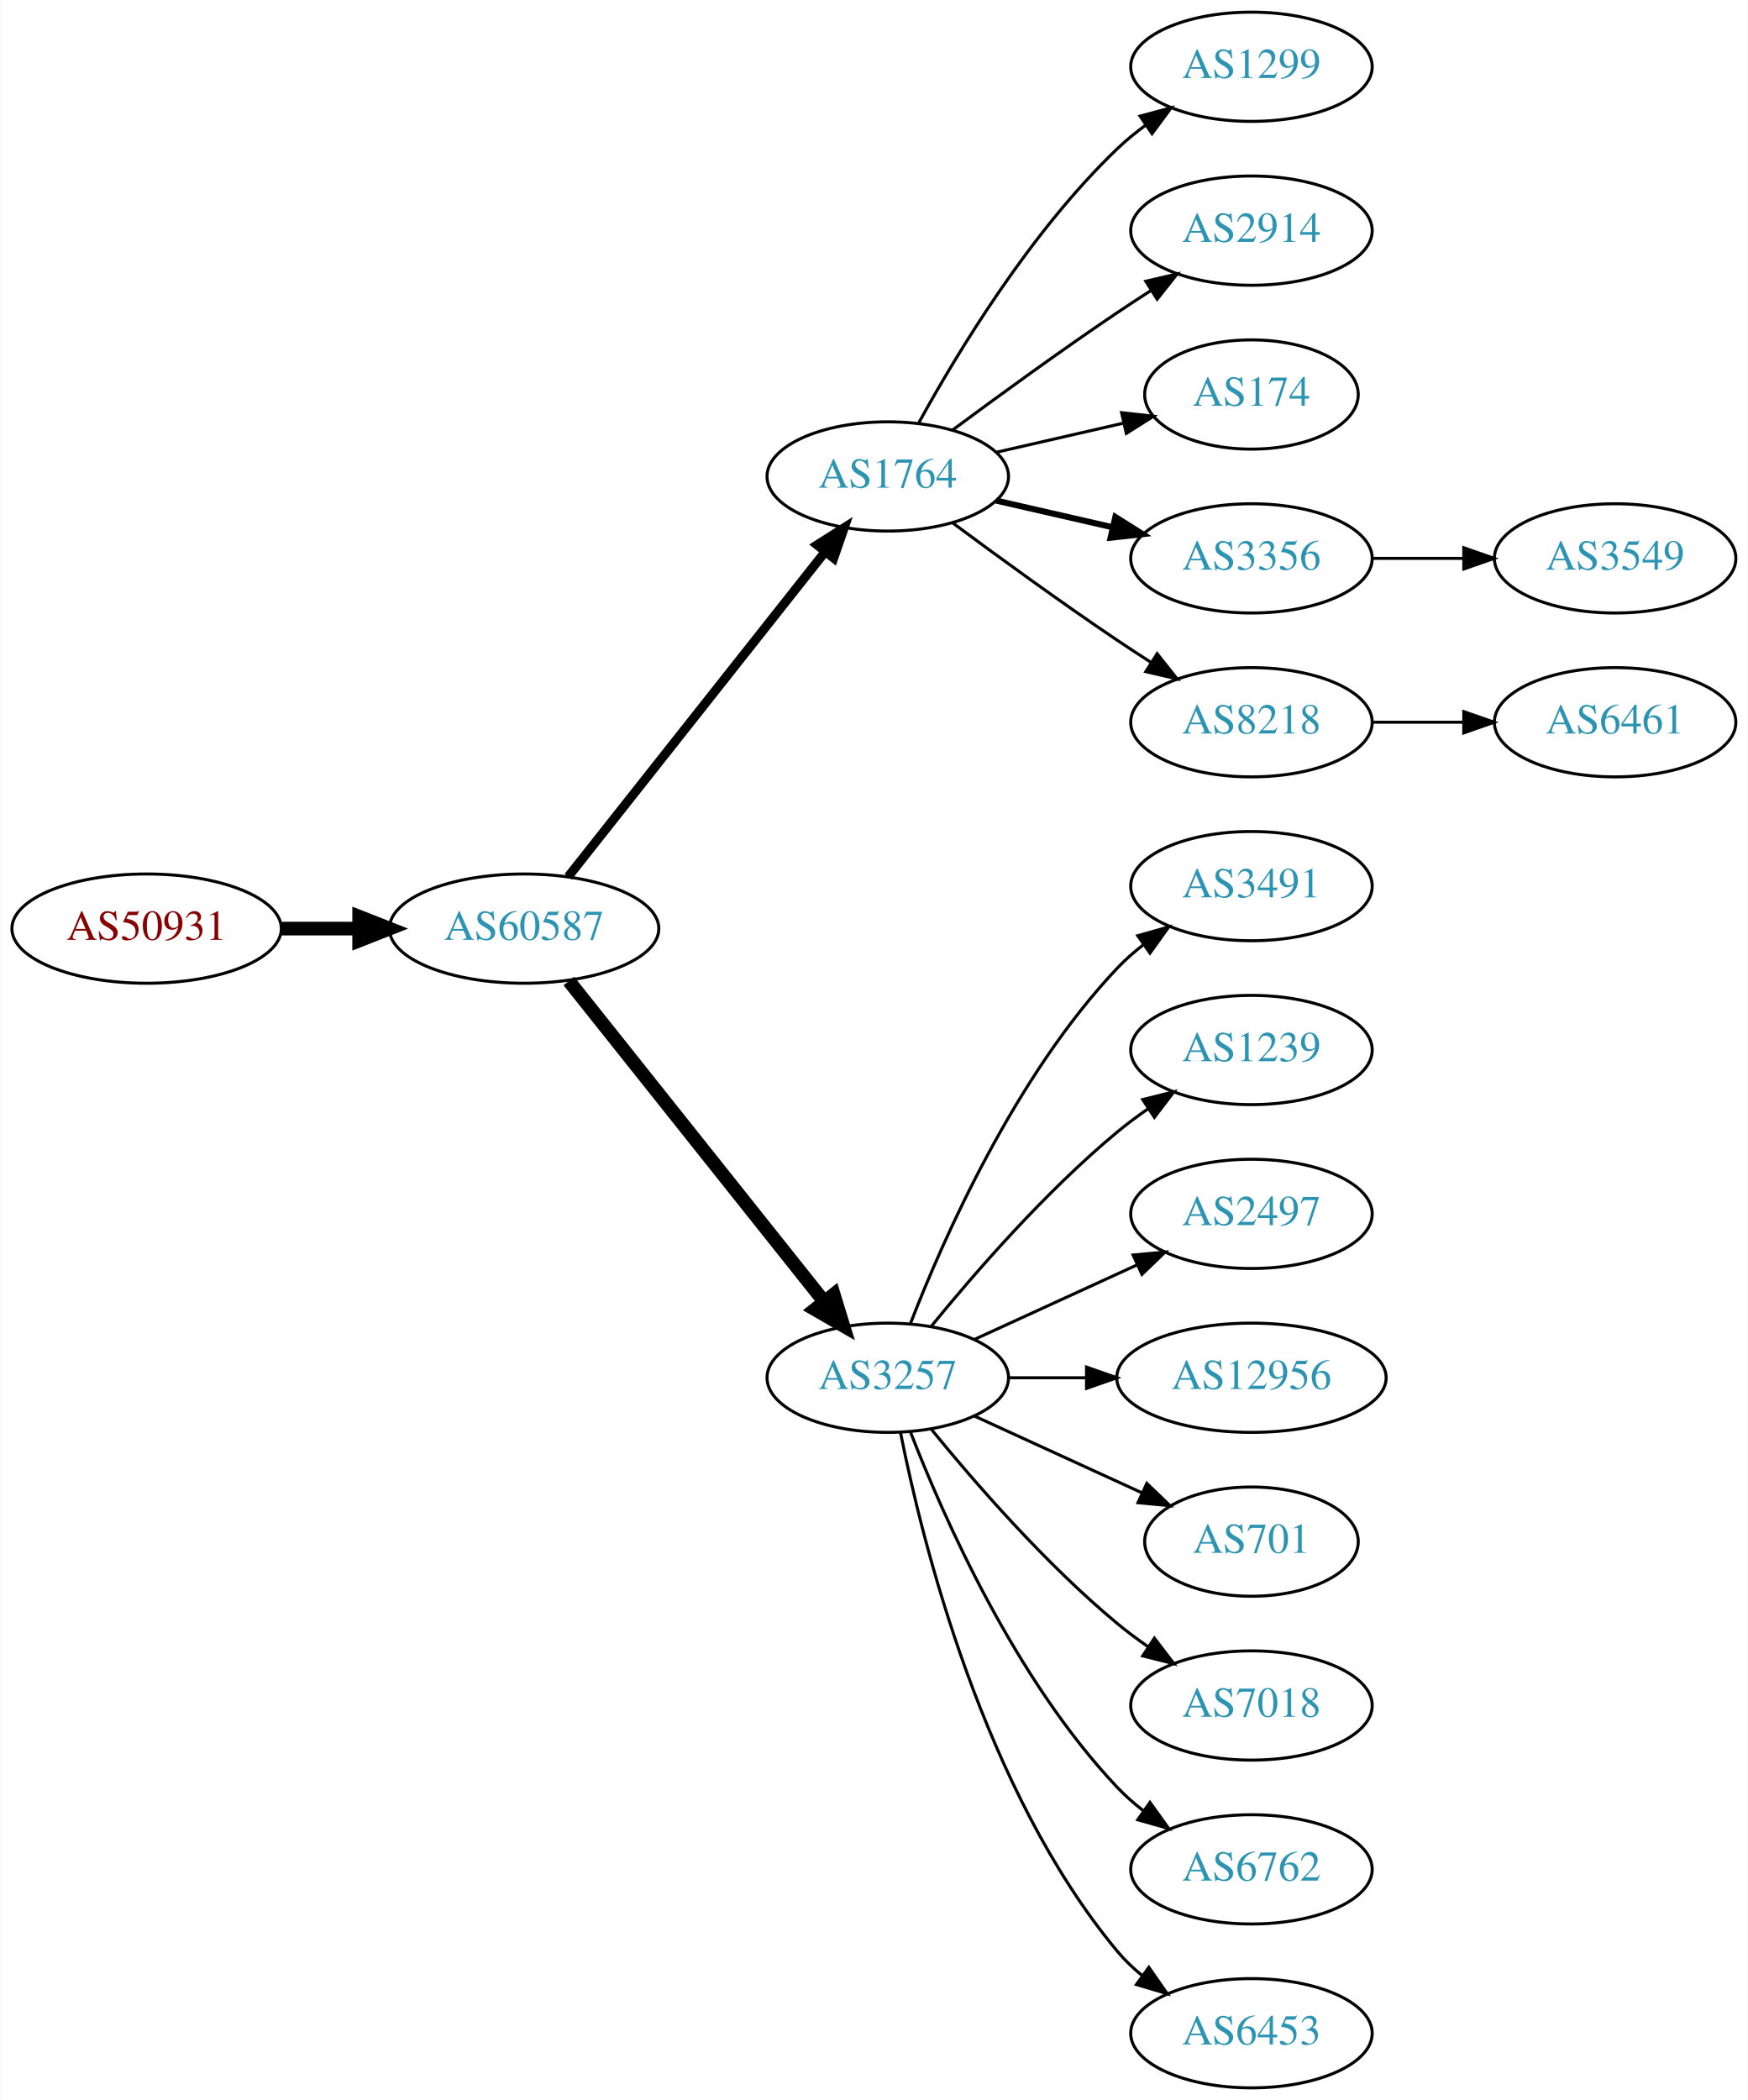
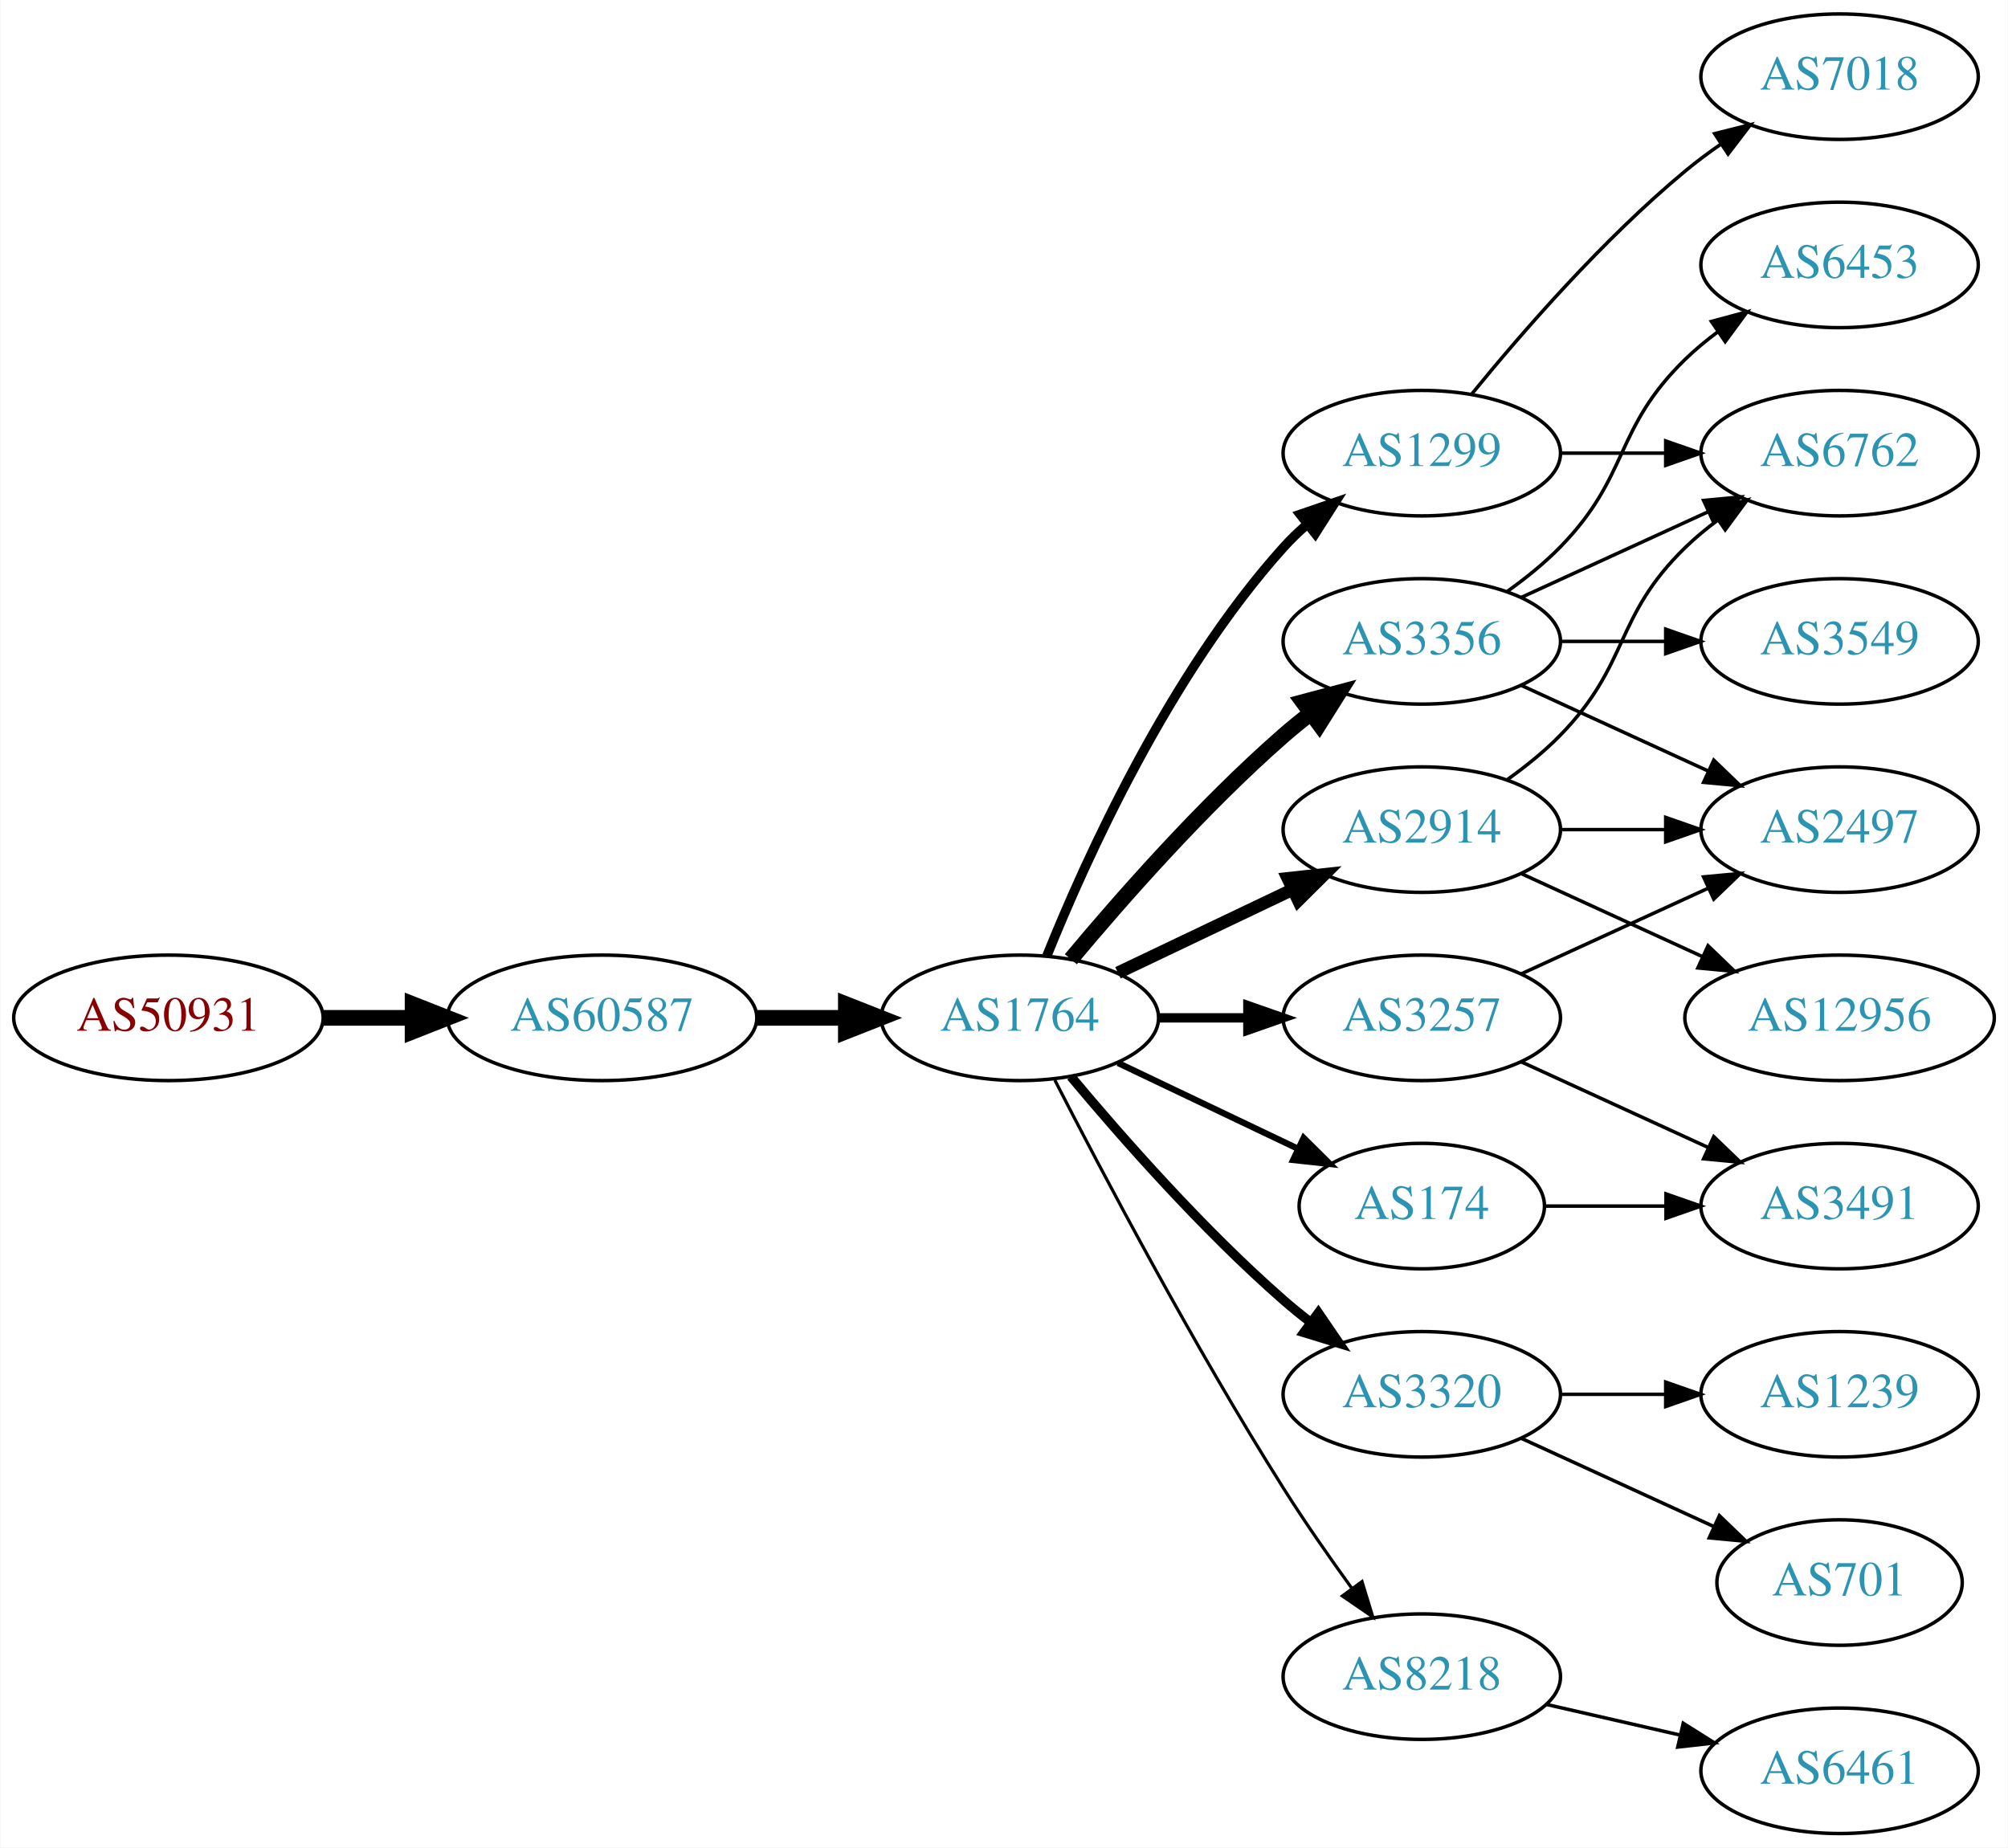
- <svg xmlns="http://www.w3.org/2000/svg" xmlns:xlink="http://www.w3.org/1999/xlink" width="576pt" height="692pt" viewBox="0.00 0.00 575.76 692.00">
-   <g id="graph0" class="graph" transform="scale(1 1) rotate(0) translate(4 688)">
-     <polygon fill="white" stroke="none" points="-4,4 -4,-688 571.762,-688 571.762,4 -4,4" />
+ <svg xmlns="http://www.w3.org/2000/svg" xmlns:xlink="http://www.w3.org/1999/xlink" width="576pt" height="530pt" viewBox="0.00 0.00 575.76 530.00">
+   <g id="graph0" class="graph" transform="scale(1 1) rotate(0) translate(4 526)">
+     <polygon fill="white" stroke="none" points="-4,4 -4,-526 571.762,-526 571.762,4 -4,4" />
    <g id="node1" class="node">
      <g id="a_node1">
        <a xlink:href="/asn/50931" xlink:title="AS50931 ~ Stadtgemeinde WEIZ [AT]">
-           <ellipse fill="#ffffff" stroke="black" cx="44.196" cy="-382" rx="44.393" ry="18" />
-           <text text-anchor="middle" x="44.196" y="-378.3" font-family="Times,serif" font-size="14.00" fill="#880000">AS50931</text>
+           <ellipse fill="#ffffff" stroke="black" cx="44.196" cy="-234" rx="44.393" ry="18" />
+           <text text-anchor="middle" x="44.196" y="-230.3" font-family="Times,serif" font-size="14.00" fill="#880000">AS50931</text>
        </a>
      </g>
    </g>
    <g id="node2" class="node">
      <g id="a_node2">
        <a xlink:href="/asn/60587" xlink:title="AS60587 ~ XINON GmbH [AT]">
-           <ellipse fill="#ffffff" stroke="black" cx="168.588" cy="-382" rx="44.393" ry="18" />
-           <text text-anchor="middle" x="168.588" y="-378.3" font-family="Times,serif" font-size="14.00" fill="#2c94b3">AS60587</text>
+           <ellipse fill="#ffffff" stroke="black" cx="168.588" cy="-234" rx="44.393" ry="18" />
+           <text text-anchor="middle" x="168.588" y="-230.3" font-family="Times,serif" font-size="14.00" fill="#2c94b3">AS60587</text>
        </a>
      </g>
    </g>
    <g id="edge1" class="edge">
-       <path fill="none" stroke="black" stroke-width="4.5" d="M88.692,-382C96.898,-382 105.569,-382 114.041,-382" />
-       <polygon fill="black" stroke="black" stroke-width="4.5" points="114.233,-385.938 124.233,-382 114.233,-378.063 114.233,-385.938" />
+       <path fill="none" stroke="black" stroke-width="4.5" d="M88.692,-234C96.898,-234 105.569,-234 114.041,-234" />
+       <polygon fill="black" stroke="black" stroke-width="4.5" points="114.233,-237.938 124.233,-234 114.233,-230.063 114.233,-237.938" />
    </g>
    <g id="node3" class="node">
      <g id="a_node3">
        <a xlink:href="/asn/1764" xlink:title="AS1764 ~ NEXTLAYER-AS [AT]">
-           <ellipse fill="#ffffff" stroke="black" cx="288.431" cy="-531" rx="39.794" ry="18" />
-           <text text-anchor="middle" x="288.431" y="-527.3" font-family="Times,serif" font-size="14.00" fill="#2c94b3">AS1764</text>
+           <ellipse fill="#ffffff" stroke="black" cx="288.431" cy="-234" rx="39.794" ry="18" />
+           <text text-anchor="middle" x="288.431" y="-230.3" font-family="Times,serif" font-size="14.00" fill="#2c94b3">AS1764</text>
        </a>
      </g>
    </g>
    <g id="edge2" class="edge">
-       <path fill="none" stroke="black" stroke-width="3" d="M183.106,-399.092C203.884,-425.364 243.775,-475.802 267.757,-506.125" />
-       <polygon fill="black" stroke="black" stroke-width="3" points="265.122,-508.435 274.07,-514.107 270.612,-504.093 265.122,-508.435" />
+       <path fill="none" stroke="black" stroke-width="4.5" d="M212.799,-234C221.112,-234 229.875,-234 238.357,-234" />
+       <polygon fill="black" stroke="black" stroke-width="4.5" points="238.516,-237.938 248.516,-234 238.516,-230.063 238.516,-237.938" />
    </g>
    <g id="node4" class="node">
      <g id="a_node4">
-         <a xlink:href="/asn/3257" xlink:title="AS3257 ~ GTT [DE]">
-           <ellipse fill="#ffffff" stroke="black" cx="288.431" cy="-234" rx="39.794" ry="18" />
-           <text text-anchor="middle" x="288.431" y="-230.3" font-family="Times,serif" font-size="14.00" fill="#2c94b3">AS3257</text>
+         <a xlink:href="/asn/3356" xlink:title="AS3356 ~ Level 3 Parent, LLC [US]">
+           <ellipse fill="#ffffff" stroke="black" cx="403.724" cy="-342" rx="39.794" ry="18" />
+           <text text-anchor="middle" x="403.724" y="-338.3" font-family="Times,serif" font-size="14.00" fill="#2c94b3">AS3356</text>
        </a>
      </g>
    </g>
    <g id="edge3" class="edge">
-       <path fill="none" stroke="black" stroke-width="4.5" d="M183.337,-364.733C204.093,-338.666 243.538,-289.126 267.462,-259.079" />
-       <polygon fill="black" stroke="black" stroke-width="4.5" points="270.621,-261.433 273.77,-251.157 264.46,-256.528 270.621,-261.433" />
+       <path fill="none" stroke="black" stroke-width="4.5" d="M303.061,-250.817C317.343,-267.929 340.89,-294.745 364.077,-315 366.543,-317.154 369.182,-319.294 371.879,-321.372" />
+       <polygon fill="black" stroke="black" stroke-width="4.5" points="369.645,-324.616 380.033,-327.37 374.311,-318.273 369.645,-324.616" />
    </g>
    <g id="node5" class="node">
      <g id="a_node5">
        <a xlink:href="/asn/1299" xlink:title="AS1299 ~ Telia Carrier [EU]">
-           <ellipse fill="#ffffff" stroke="black" cx="408.273" cy="-666" rx="39.794" ry="18" />
-           <text text-anchor="middle" x="408.273" y="-662.3" font-family="Times,serif" font-size="14.00" fill="#2c94b3">AS1299</text>
+           <ellipse fill="#ffffff" stroke="black" cx="403.724" cy="-396" rx="39.794" ry="18" />
+           <text text-anchor="middle" x="403.724" y="-392.3" font-family="Times,serif" font-size="14.00" fill="#2c94b3">AS1299</text>
        </a>
      </g>
    </g>
    <g id="edge4" class="edge">
-       <path fill="none" stroke="black" d="M298.672,-548.713C311.218,-571.561 335.394,-611.611 364.077,-639 366.946,-641.739 370.134,-644.347 373.443,-646.785" />
-       <polygon fill="black" stroke="black" points="371.567,-649.742 381.803,-652.477 375.507,-643.956 371.567,-649.742" />
+       <path fill="none" stroke="black" stroke-width="2.7" d="M296.179,-251.787C307.23,-279.243 331.283,-332.578 364.077,-369 366.08,-371.224 368.298,-373.363 370.631,-375.397" />
+       <polygon fill="black" stroke="black" stroke-width="2.7" points="368.829,-378.433 378.85,-381.873 373.161,-372.935 368.829,-378.433" />
    </g>
    <g id="node6" class="node">
      <g id="a_node6">
-         <a xlink:href="/asn/2914" xlink:title="AS2914 ~ NTT America, Inc. [US]">
-           <ellipse fill="#ffffff" stroke="black" cx="408.273" cy="-612" rx="39.794" ry="18" />
-           <text text-anchor="middle" x="408.273" y="-608.3" font-family="Times,serif" font-size="14.00" fill="#2c94b3">AS2914</text>
+         <a xlink:href="/asn/3257" xlink:title="AS3257 ~ GTT [DE]">
+           <ellipse fill="#ffffff" stroke="black" cx="403.724" cy="-234" rx="39.794" ry="18" />
+           <text text-anchor="middle" x="403.724" y="-230.3" font-family="Times,serif" font-size="14.00" fill="#2c94b3">AS3257</text>
        </a>
      </g>
    </g>
    <g id="edge5" class="edge">
-       <path fill="none" stroke="black" d="M309.761,-546.277C324.623,-557.304 345.368,-572.407 364.077,-585 367.626,-587.389 371.377,-589.839 375.125,-592.242" />
-       <polygon fill="black" stroke="black" points="373.451,-595.325 383.774,-597.712 377.193,-589.409 373.451,-595.325" />
+       <path fill="none" stroke="black" stroke-width="2.7" d="M328.103,-234C336.306,-234 345.07,-234 353.602,-234" />
+       <polygon fill="black" stroke="black" stroke-width="2.7" points="353.841,-237.5 363.841,-234 353.841,-230.5 353.841,-237.5" />
    </g>
    <g id="node7" class="node">
      <g id="a_node7">
-         <a xlink:href="/asn/174" xlink:title="AS174 ~ Cogent Communications [US]">
-           <ellipse fill="#ffffff" stroke="black" cx="408.273" cy="-558" rx="35.194" ry="18" />
-           <text text-anchor="middle" x="408.273" y="-554.3" font-family="Times,serif" font-size="14.00" fill="#2c94b3">AS174</text>
+         <a xlink:href="/asn/3320" xlink:title="AS3320 ~ DTAG [DE]">
+           <ellipse fill="#ffffff" stroke="black" cx="403.724" cy="-126" rx="39.794" ry="18" />
+           <text text-anchor="middle" x="403.724" y="-122.3" font-family="Times,serif" font-size="14.00" fill="#2c94b3">AS3320</text>
        </a>
      </g>
    </g>
    <g id="edge6" class="edge">
-       <path fill="none" stroke="black" d="M324.15,-538.955C337.243,-541.955 352.265,-545.396 365.906,-548.522" />
-       <polygon fill="black" stroke="black" points="365.484,-552.016 376.013,-550.838 367.047,-545.193 365.484,-552.016" />
+       <path fill="none" stroke="black" stroke-width="2.7" d="M303.061,-217.183C317.343,-200.071 340.89,-173.255 364.077,-153 366.543,-150.846 369.182,-148.706 371.879,-146.628" />
+       <polygon fill="black" stroke="black" stroke-width="2.7" points="374.052,-149.375 380.033,-140.63 369.904,-143.736 374.052,-149.375" />
    </g>
    <g id="node8" class="node">
      <g id="a_node8">
-         <a xlink:href="/asn/3356" xlink:title="AS3356 ~ Level 3 Parent, LLC [US]">
-           <ellipse fill="#ffffff" stroke="black" cx="408.273" cy="-504" rx="39.794" ry="18" />
-           <text text-anchor="middle" x="408.273" y="-500.3" font-family="Times,serif" font-size="14.00" fill="#2c94b3">AS3356</text>
+         <a xlink:href="/asn/174" xlink:title="AS174 ~ Cogent Communications [US]">
+           <ellipse fill="#ffffff" stroke="black" cx="403.724" cy="-180" rx="35.194" ry="18" />
+           <text text-anchor="middle" x="403.724" y="-176.3" font-family="Times,serif" font-size="14.00" fill="#2c94b3">AS174</text>
        </a>
      </g>
    </g>
    <g id="edge7" class="edge">
-       <path fill="none" stroke="black" stroke-width="2" d="M324.15,-523.045C336.15,-520.296 349.771,-517.175 362.463,-514.267" />
-       <polygon fill="black" stroke="black" stroke-width="2" points="363.429,-517.636 372.395,-511.991 361.866,-510.813 363.429,-517.636" />
+       <path fill="none" stroke="black" stroke-width="1.8" d="M316.567,-221.066C331.999,-213.71 351.485,-204.423 368.02,-196.541" />
+       <polygon fill="black" stroke="black" stroke-width="1.8" points="369.84,-199.551 377.361,-192.089 366.828,-193.232 369.84,-199.551" />
    </g>
    <g id="node9" class="node">
      <g id="a_node9">
-         <a xlink:href="/asn/8218" xlink:title="AS8218 ~ legacy Neotelecoms [FR]">
-           <ellipse fill="#ffffff" stroke="black" cx="408.273" cy="-450" rx="39.794" ry="18" />
-           <text text-anchor="middle" x="408.273" y="-446.3" font-family="Times,serif" font-size="14.00" fill="#2c94b3">AS8218</text>
+         <a xlink:href="/asn/2914" xlink:title="AS2914 ~ NTT America, Inc. [US]">
+           <ellipse fill="#ffffff" stroke="black" cx="403.724" cy="-288" rx="39.794" ry="18" />
+           <text text-anchor="middle" x="403.724" y="-284.3" font-family="Times,serif" font-size="14.00" fill="#2c94b3">AS2914</text>
        </a>
      </g>
    </g>
    <g id="edge8" class="edge">
-       <path fill="none" stroke="black" d="M309.761,-515.723C324.623,-504.696 345.368,-489.593 364.077,-477 367.626,-474.611 371.377,-472.161 375.125,-469.758" />
-       <polygon fill="black" stroke="black" points="377.193,-472.591 383.774,-464.288 373.451,-466.675 377.193,-472.591" />
+       <path fill="none" stroke="black" stroke-width="3.6" d="M316.567,-246.934C331.561,-254.081 350.382,-263.052 366.605,-270.785" />
+       <polygon fill="black" stroke="black" stroke-width="3.6" points="365.276,-274.028 375.809,-275.171 368.288,-267.709 365.276,-274.028" />
    </g>
    <g id="node10" class="node">
      <g id="a_node10">
-         <a xlink:href="/asn/3491" xlink:title="AS3491 ~ PCCW Global, Inc. [US]">
-           <ellipse fill="#ffffff" stroke="black" cx="408.273" cy="-396" rx="39.794" ry="18" />
-           <text text-anchor="middle" x="408.273" y="-392.3" font-family="Times,serif" font-size="14.00" fill="#2c94b3">AS3491</text>
+         <a xlink:href="/asn/8218" xlink:title="AS8218 ~ legacy Neotelecoms [FR]">
+           <ellipse fill="#ffffff" stroke="black" cx="403.724" cy="-45" rx="39.794" ry="18" />
+           <text text-anchor="middle" x="403.724" y="-41.3" font-family="Times,serif" font-size="14.00" fill="#2c94b3">AS8218</text>
        </a>
      </g>
    </g>
    <g id="edge9" class="edge">
-       <path fill="none" stroke="black" d="M295.954,-251.994C306.704,-279.728 330.362,-333.429 364.077,-369 366.663,-371.728 369.581,-374.294 372.649,-376.677" />
-       <polygon fill="black" stroke="black" points="370.803,-379.658 380.997,-382.543 374.827,-373.93 370.803,-379.658" />
+       <path fill="none" stroke="black" stroke-width="0.9" d="M298.457,-216.148C311.893,-189.945 338.342,-139.763 364.077,-99 370.14,-89.396 377.26,-79.187 383.725,-70.261" />
+       <polygon fill="black" stroke="black" stroke-width="0.9" points="386.577,-72.291 389.668,-62.157 380.932,-68.152 386.577,-72.291" />
    </g>
    <g id="node11" class="node">
      <g id="a_node11">
-         <a xlink:href="/asn/1239" xlink:title="AS1239 ~ Sprint [US]">
-           <ellipse fill="#ffffff" stroke="black" cx="408.273" cy="-342" rx="39.794" ry="18" />
-           <text text-anchor="middle" x="408.273" y="-338.3" font-family="Times,serif" font-size="14.00" fill="#2c94b3">AS1239</text>
+         <a xlink:href="/asn/3549" xlink:title="AS3549 ~ Level 3 Parent, LLC [US]">
+           <ellipse fill="#ffffff" stroke="black" cx="523.566" cy="-342" rx="39.794" ry="18" />
+           <text text-anchor="middle" x="523.566" y="-338.3" font-family="Times,serif" font-size="14.00" fill="#2c94b3">AS3549</text>
        </a>
      </g>
    </g>
    <g id="edge10" class="edge">
-       <path fill="none" stroke="black" d="M302.85,-251.065C316.964,-268.375 340.379,-295.345 364.077,-315 367.294,-317.668 370.794,-320.27 374.365,-322.741" />
-       <polygon fill="black" stroke="black" points="372.442,-325.666 382.721,-328.236 376.288,-319.817 372.442,-325.666" />
+       <path fill="none" stroke="black" d="M443.636,-342C453.19,-342 463.539,-342 473.502,-342" />
+       <polygon fill="black" stroke="black" points="473.695,-345.5 483.695,-342 473.694,-338.5 473.695,-345.5" />
    </g>
    <g id="node12" class="node">
      <g id="a_node12">
-         <a xlink:href="/asn/2497" xlink:title="AS2497 ~ Internet Initiative Japan Inc. [JP]">
-           <ellipse fill="#ffffff" stroke="black" cx="408.273" cy="-288" rx="39.794" ry="18" />
-           <text text-anchor="middle" x="408.273" y="-284.3" font-family="Times,serif" font-size="14.00" fill="#2c94b3">AS2497</text>
+         <a xlink:href="/asn/6762" xlink:title="AS6762 ~ TELECOM ITALIA SPARKLE S.p.A. [IT]">
+           <ellipse fill="#ffffff" stroke="black" cx="523.566" cy="-396" rx="39.794" ry="18" />
+           <text text-anchor="middle" x="523.566" y="-392.3" font-family="Times,serif" font-size="14.00" fill="#2c94b3">AS6762</text>
        </a>
      </g>
    </g>
    <g id="edge11" class="edge">
-       <path fill="none" stroke="black" d="M317.06,-246.661C333.017,-253.973 353.287,-263.261 370.57,-271.181" />
-       <polygon fill="black" stroke="black" points="369.269,-274.435 379.818,-275.419 372.185,-268.071 369.269,-274.435" />
+       <path fill="none" stroke="black" d="M432.353,-354.661C448.31,-361.973 468.58,-371.261 485.863,-379.181" />
+       <polygon fill="black" stroke="black" points="484.562,-382.435 495.111,-383.419 487.478,-376.071 484.562,-382.435" />
    </g>
    <g id="node13" class="node">
      <g id="a_node13">
-         <a xlink:href="/asn/12956" xlink:title="AS12956 ~ TELXIUS [ES]">
-           <ellipse fill="#ffffff" stroke="black" cx="408.273" cy="-234" rx="44.393" ry="18" />
-           <text text-anchor="middle" x="408.273" y="-230.3" font-family="Times,serif" font-size="14.00" fill="#2c94b3">AS12956</text>
+         <a xlink:href="/asn/6453" xlink:title="AS6453 ~ TATA COMMUNICATIONS (AMERICA) INC [US]">
+           <ellipse fill="#ffffff" stroke="black" cx="523.566" cy="-450" rx="39.794" ry="18" />
+           <text text-anchor="middle" x="523.566" y="-446.3" font-family="Times,serif" font-size="14.00" fill="#2c94b3">AS6453</text>
        </a>
      </g>
    </g>
    <g id="edge12" class="edge">
-       <path fill="none" stroke="black" d="M328.343,-234C336.446,-234 345.121,-234 353.648,-234" />
-       <polygon fill="black" stroke="black" points="353.925,-237.5 363.925,-234 353.925,-230.5 353.925,-237.5" />
+       <path fill="none" stroke="black" d="M428.318,-356.389C433.574,-360.148 438.906,-364.437 443.37,-369 463.543,-389.617 458.677,-402.906 479.37,-423 482.215,-425.763 485.389,-428.386 488.689,-430.834" />
+       <polygon fill="black" stroke="black" points="486.806,-433.786 497.037,-436.538 490.755,-428.006 486.806,-433.786" />
    </g>
    <g id="node14" class="node">
      <g id="a_node14">
-         <a xlink:href="/asn/701" xlink:title="AS701 ~ UUNET [US]">
-           <ellipse fill="#ffffff" stroke="black" cx="408.273" cy="-180" rx="35.194" ry="18" />
-           <text text-anchor="middle" x="408.273" y="-176.3" font-family="Times,serif" font-size="14.00" fill="#2c94b3">AS701</text>
+         <a xlink:href="/asn/2497" xlink:title="AS2497 ~ Internet Initiative Japan Inc. [JP]">
+           <ellipse fill="#ffffff" stroke="black" cx="523.566" cy="-288" rx="39.794" ry="18" />
+           <text text-anchor="middle" x="523.566" y="-284.3" font-family="Times,serif" font-size="14.00" fill="#2c94b3">AS2497</text>
        </a>
      </g>
    </g>
    <g id="edge13" class="edge">
-       <path fill="none" stroke="black" d="M317.06,-221.339C333.476,-213.817 354.457,-204.202 372.054,-196.139" />
-       <polygon fill="black" stroke="black" points="373.799,-199.189 381.432,-191.842 370.883,-192.826 373.799,-199.189" />
+       <path fill="none" stroke="black" d="M432.353,-329.339C448.31,-322.027 468.58,-312.739 485.863,-304.819" />
+       <polygon fill="black" stroke="black" points="487.478,-307.929 495.111,-300.581 484.562,-301.565 487.478,-307.929" />
+     </g>
+     <g id="edge14" class="edge">
+       <path fill="none" stroke="black" d="M443.636,-396C453.19,-396 463.539,-396 473.502,-396" />
+       <polygon fill="black" stroke="black" points="473.695,-399.5 483.695,-396 473.694,-392.5 473.695,-399.5" />
    </g>
    <g id="node15" class="node">
      <g id="a_node15">
        <a xlink:href="/asn/7018" xlink:title="AS7018 ~ AT&amp;T Services, Inc. [US]">
-           <ellipse fill="#ffffff" stroke="black" cx="408.273" cy="-126" rx="39.794" ry="18" />
-           <text text-anchor="middle" x="408.273" y="-122.3" font-family="Times,serif" font-size="14.00" fill="#2c94b3">AS7018</text>
-         </a>
-       </g>
-     </g>
-     <g id="edge14" class="edge">
-       <path fill="none" stroke="black" d="M302.85,-216.935C316.964,-199.625 340.379,-172.655 364.077,-153 367.294,-150.332 370.794,-147.73 374.365,-145.259" />
-       <polygon fill="black" stroke="black" points="376.288,-148.183 382.721,-139.764 372.442,-142.334 376.288,-148.183" />
+           <ellipse fill="#ffffff" stroke="black" cx="523.566" cy="-504" rx="39.794" ry="18" />
+           <text text-anchor="middle" x="523.566" y="-500.3" font-family="Times,serif" font-size="14.00" fill="#2c94b3">AS7018</text>
+         </a>
+       </g>
+     </g>
+     <g id="edge15" class="edge">
+       <path fill="none" stroke="black" d="M418.143,-413.065C432.257,-430.375 455.672,-457.345 479.37,-477 482.587,-479.668 486.087,-482.27 489.658,-484.741" />
+       <polygon fill="black" stroke="black" points="487.735,-487.666 498.014,-490.236 491.581,-481.817 487.735,-487.666" />
+     </g>
+     <g id="edge19" class="edge">
+       <path fill="none" stroke="black" d="M432.353,-246.661C448.31,-253.973 468.58,-263.261 485.863,-271.181" />
+       <polygon fill="black" stroke="black" points="484.562,-274.435 495.111,-275.419 487.478,-268.071 484.562,-274.435" />
+     </g>
+     <g id="node18" class="node">
+       <g id="a_node18">
+         <a xlink:href="/asn/3491" xlink:title="AS3491 ~ PCCW Global, Inc. [US]">
+           <ellipse fill="#ffffff" stroke="black" cx="523.566" cy="-180" rx="39.794" ry="18" />
+           <text text-anchor="middle" x="523.566" y="-176.3" font-family="Times,serif" font-size="14.00" fill="#2c94b3">AS3491</text>
+         </a>
+       </g>
+     </g>
+     <g id="edge18" class="edge">
+       <path fill="none" stroke="black" d="M432.353,-221.339C448.31,-214.027 468.58,-204.739 485.863,-196.819" />
+       <polygon fill="black" stroke="black" points="487.478,-199.929 495.111,-192.581 484.562,-193.565 487.478,-199.929" />
    </g>
    <g id="node16" class="node">
      <g id="a_node16">
-         <a xlink:href="/asn/6762" xlink:title="AS6762 ~ TELECOM ITALIA SPARKLE S.p.A. [IT]">
-           <ellipse fill="#ffffff" stroke="black" cx="408.273" cy="-72" rx="39.794" ry="18" />
-           <text text-anchor="middle" x="408.273" y="-68.3" font-family="Times,serif" font-size="14.00" fill="#2c94b3">AS6762</text>
-         </a>
-       </g>
-     </g>
-     <g id="edge15" class="edge">
-       <path fill="none" stroke="black" d="M295.954,-216.006C306.704,-188.272 330.362,-134.571 364.077,-99 366.663,-96.272 369.581,-93.706 372.649,-91.323" />
-       <polygon fill="black" stroke="black" points="374.827,-94.07 380.997,-85.457 370.803,-88.342 374.827,-94.07" />
+         <a xlink:href="/asn/1239" xlink:title="AS1239 ~ Sprint [US]">
+           <ellipse fill="#ffffff" stroke="black" cx="523.566" cy="-126" rx="39.794" ry="18" />
+           <text text-anchor="middle" x="523.566" y="-122.3" font-family="Times,serif" font-size="14.00" fill="#2c94b3">AS1239</text>
+         </a>
+       </g>
+     </g>
+     <g id="edge16" class="edge">
+       <path fill="none" stroke="black" d="M443.636,-126C453.19,-126 463.539,-126 473.502,-126" />
+       <polygon fill="black" stroke="black" points="473.695,-129.5 483.695,-126 473.694,-122.5 473.695,-129.5" />
    </g>
    <g id="node17" class="node">
      <g id="a_node17">
-         <a xlink:href="/asn/6453" xlink:title="AS6453 ~ TATA COMMUNICATIONS (AMERICA) INC [US]">
-           <ellipse fill="#ffffff" stroke="black" cx="408.273" cy="-18" rx="39.794" ry="18" />
-           <text text-anchor="middle" x="408.273" y="-14.3" font-family="Times,serif" font-size="14.00" fill="#2c94b3">AS6453</text>
-         </a>
-       </g>
-     </g>
-     <g id="edge16" class="edge">
-       <path fill="none" stroke="black" d="M292.629,-215.927C299.793,-179.859 320.067,-97.875 364.077,-45 366.482,-42.111 369.278,-39.437 372.271,-36.987" />
-       <polygon fill="black" stroke="black" points="374.461,-39.722 380.514,-31.027 370.359,-34.05 374.461,-39.722" />
-     </g>
-     <g id="node18" class="node">
-       <g id="a_node18">
-         <a xlink:href="/asn/3549" xlink:title="AS3549 ~ Level 3 Parent, LLC [US]">
-           <ellipse fill="#ffffff" stroke="black" cx="528.116" cy="-504" rx="39.794" ry="18" />
-           <text text-anchor="middle" x="528.116" y="-500.3" font-family="Times,serif" font-size="14.00" fill="#2c94b3">AS3549</text>
+         <a xlink:href="/asn/701" xlink:title="AS701 ~ UUNET [US]">
+           <ellipse fill="#ffffff" stroke="black" cx="523.566" cy="-72" rx="35.194" ry="18" />
+           <text text-anchor="middle" x="523.566" y="-68.3" font-family="Times,serif" font-size="14.00" fill="#2c94b3">AS701</text>
        </a>
      </g>
    </g>
    <g id="edge17" class="edge">
-       <path fill="none" stroke="black" d="M448.186,-504C457.739,-504 468.089,-504 478.052,-504" />
-       <polygon fill="black" stroke="black" points="478.244,-507.5 488.244,-504 478.244,-500.5 478.244,-507.5" />
+       <path fill="none" stroke="black" d="M432.353,-113.339C448.769,-105.817 469.75,-96.202 487.347,-88.139" />
+       <polygon fill="black" stroke="black" points="489.092,-91.189 496.725,-83.842 486.176,-84.826 489.092,-91.189" />
+     </g>
+     <g id="edge20" class="edge">
+       <path fill="none" stroke="black" d="M439.125,-180C449.949,-180 462.117,-180 473.744,-180" />
+       <polygon fill="black" stroke="black" points="473.775,-183.5 483.775,-180 473.775,-176.5 473.775,-183.5" />
+     </g>
+     <g id="edge23" class="edge">
+       <path fill="none" stroke="black" d="M428.318,-302.389C433.574,-306.148 438.906,-310.437 443.37,-315 463.543,-335.617 458.677,-348.906 479.37,-369 482.215,-371.763 485.389,-374.386 488.689,-376.834" />
+       <polygon fill="black" stroke="black" points="486.806,-379.786 497.037,-382.538 490.755,-374.006 486.806,-379.786" />
+     </g>
+     <g id="edge22" class="edge">
+       <path fill="none" stroke="black" d="M443.636,-288C453.19,-288 463.539,-288 473.502,-288" />
+       <polygon fill="black" stroke="black" points="473.695,-291.5 483.695,-288 473.694,-284.5 473.695,-291.5" />
+     </g>
+     <g id="node20" class="node">
+       <g id="a_node20">
+         <a xlink:href="/asn/12956" xlink:title="AS12956 ~ TELXIUS [ES]">
+           <ellipse fill="#ffffff" stroke="black" cx="523.566" cy="-234" rx="44.393" ry="18" />
+           <text text-anchor="middle" x="523.566" y="-230.3" font-family="Times,serif" font-size="14.00" fill="#2c94b3">AS12956</text>
+         </a>
+       </g>
+     </g>
+     <g id="edge24" class="edge">
+       <path fill="none" stroke="black" d="M432.353,-275.339C447.85,-268.238 467.417,-259.272 484.364,-251.506" />
+       <polygon fill="black" stroke="black" points="485.833,-254.683 493.466,-247.335 482.917,-248.319 485.833,-254.683" />
    </g>
    <g id="node19" class="node">
      <g id="a_node19">
-         <a xlink:href="/asn/6461" xlink:title="AS6461 ~ Zayo Bandwidth [US]">
-           <ellipse fill="#ffffff" stroke="black" cx="528.116" cy="-450" rx="39.794" ry="18" />
-           <text text-anchor="middle" x="528.116" y="-446.3" font-family="Times,serif" font-size="14.00" fill="#2c94b3">AS6461</text>
-         </a>
-       </g>
-     </g>
-     <g id="edge18" class="edge">
-       <path fill="none" stroke="black" d="M448.186,-450C457.739,-450 468.089,-450 478.052,-450" />
-       <polygon fill="black" stroke="black" points="478.244,-453.5 488.244,-450 478.244,-446.5 478.244,-453.5" />
+         <a xlink:href="/asn/6461" xlink:title="AS6461 ~ ZAYO-6461 [US]">
+           <ellipse fill="#ffffff" stroke="black" cx="523.566" cy="-18" rx="39.794" ry="18" />
+           <text text-anchor="middle" x="523.566" y="-14.3" font-family="Times,serif" font-size="14.00" fill="#2c94b3">AS6461</text>
+         </a>
+       </g>
+     </g>
+     <g id="edge21" class="edge">
+       <path fill="none" stroke="black" d="M439.443,-37.045C451.443,-34.296 465.064,-31.175 477.756,-28.267" />
+       <polygon fill="black" stroke="black" points="478.722,-31.636 487.688,-25.991 477.159,-24.813 478.722,-31.636" />
    </g>
  </g>
</svg>
